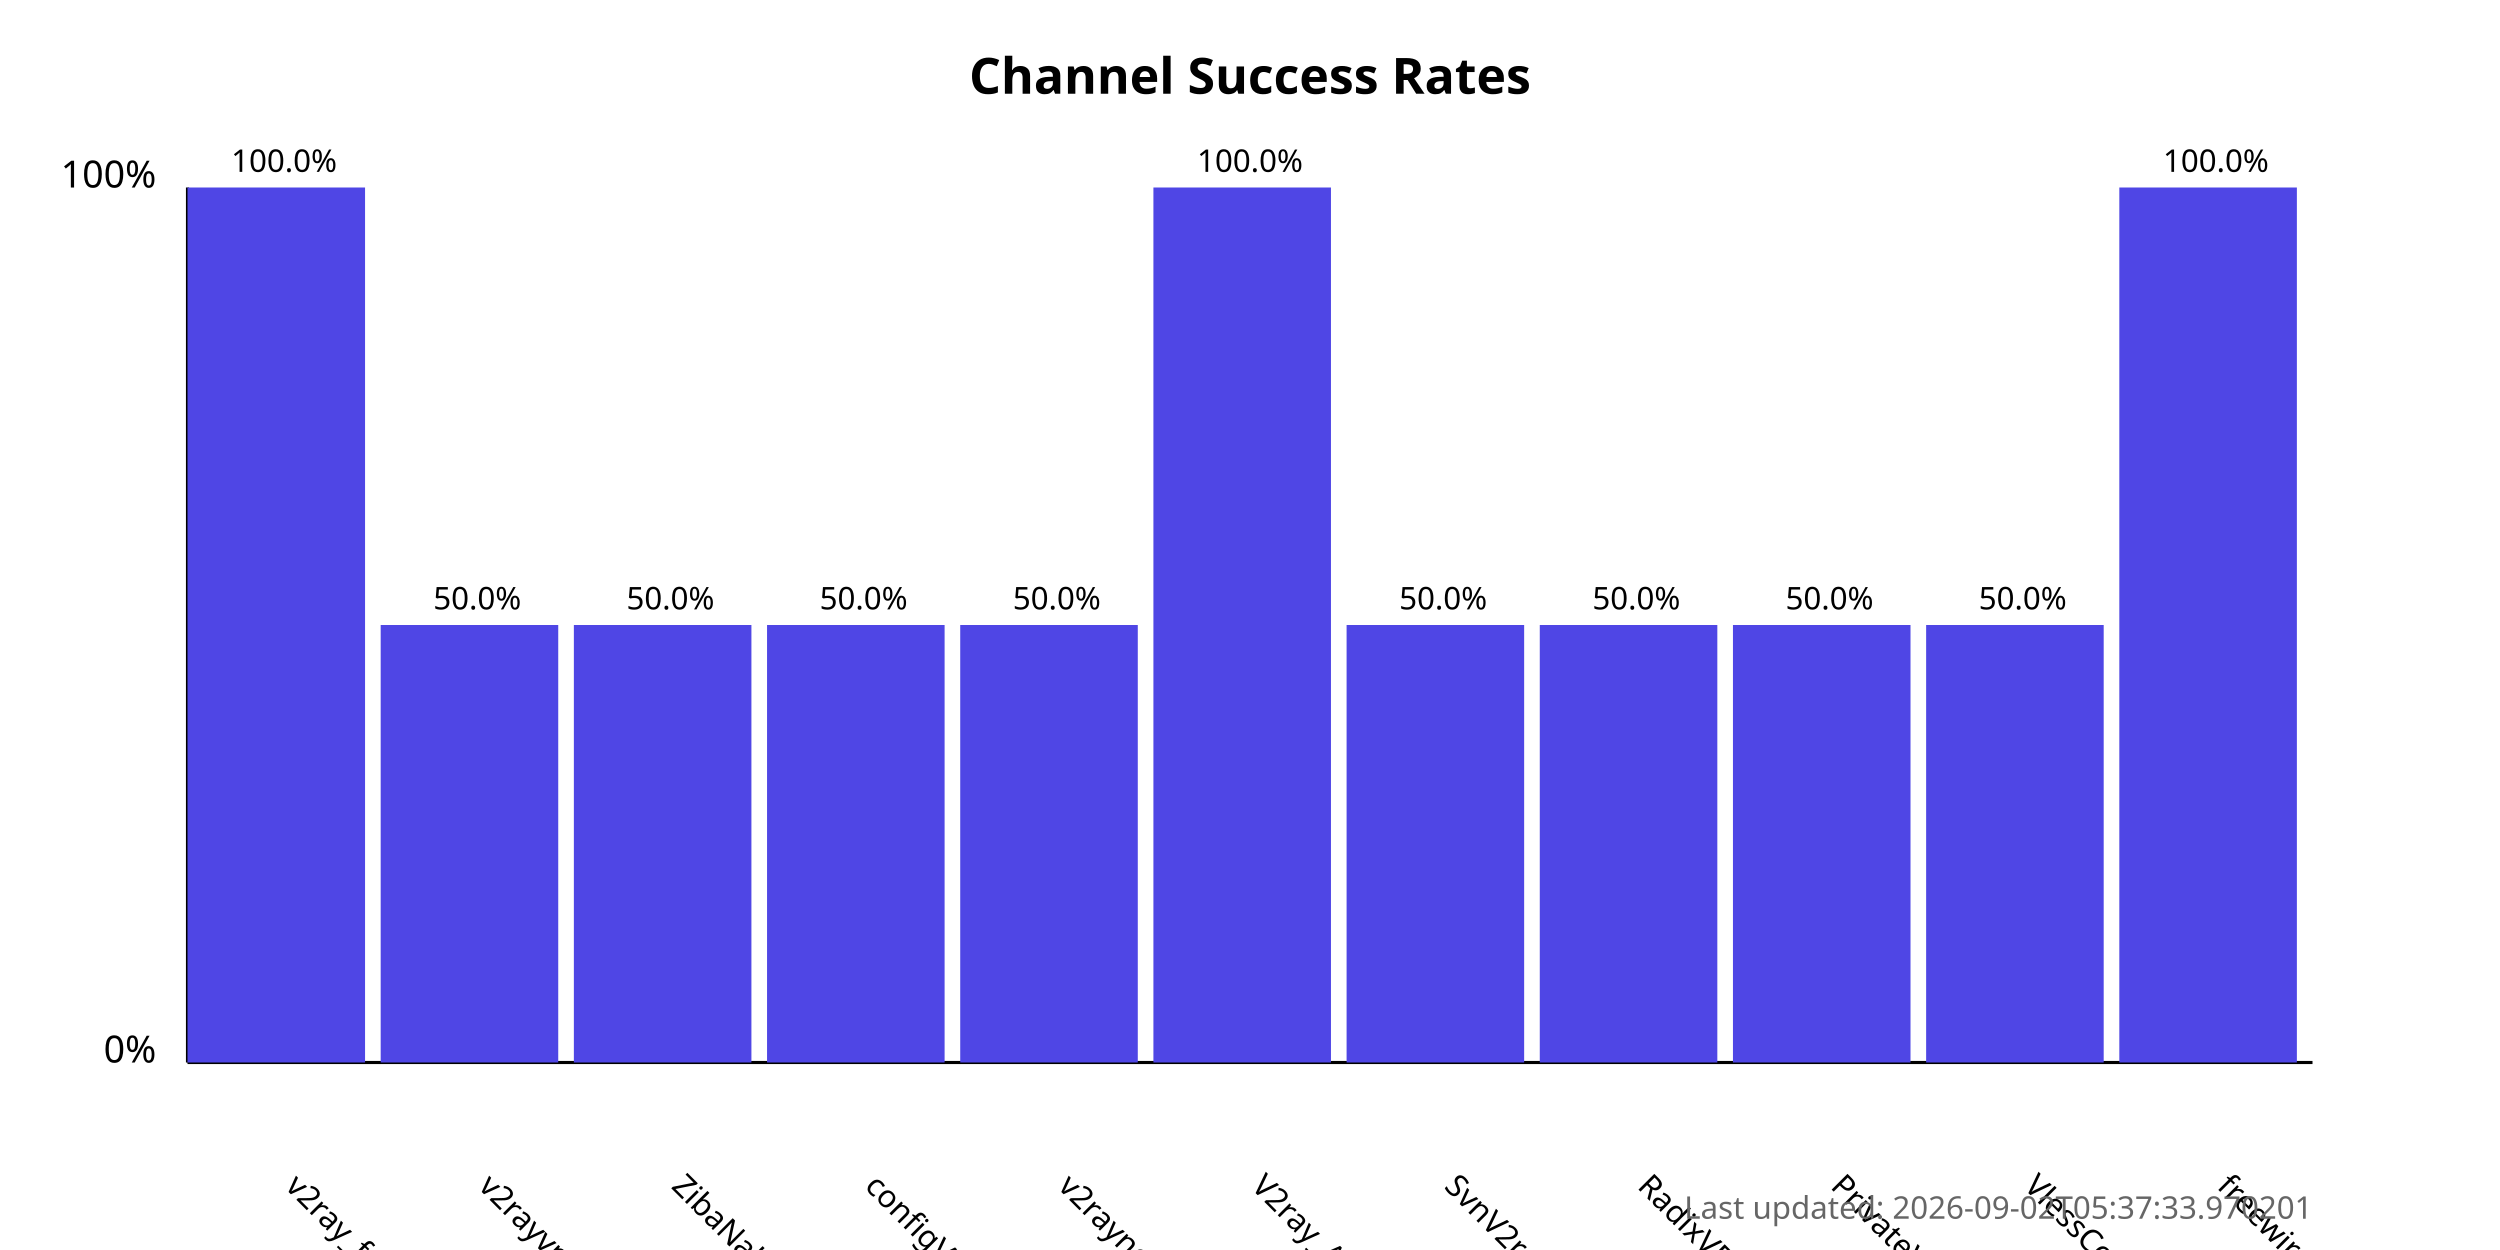
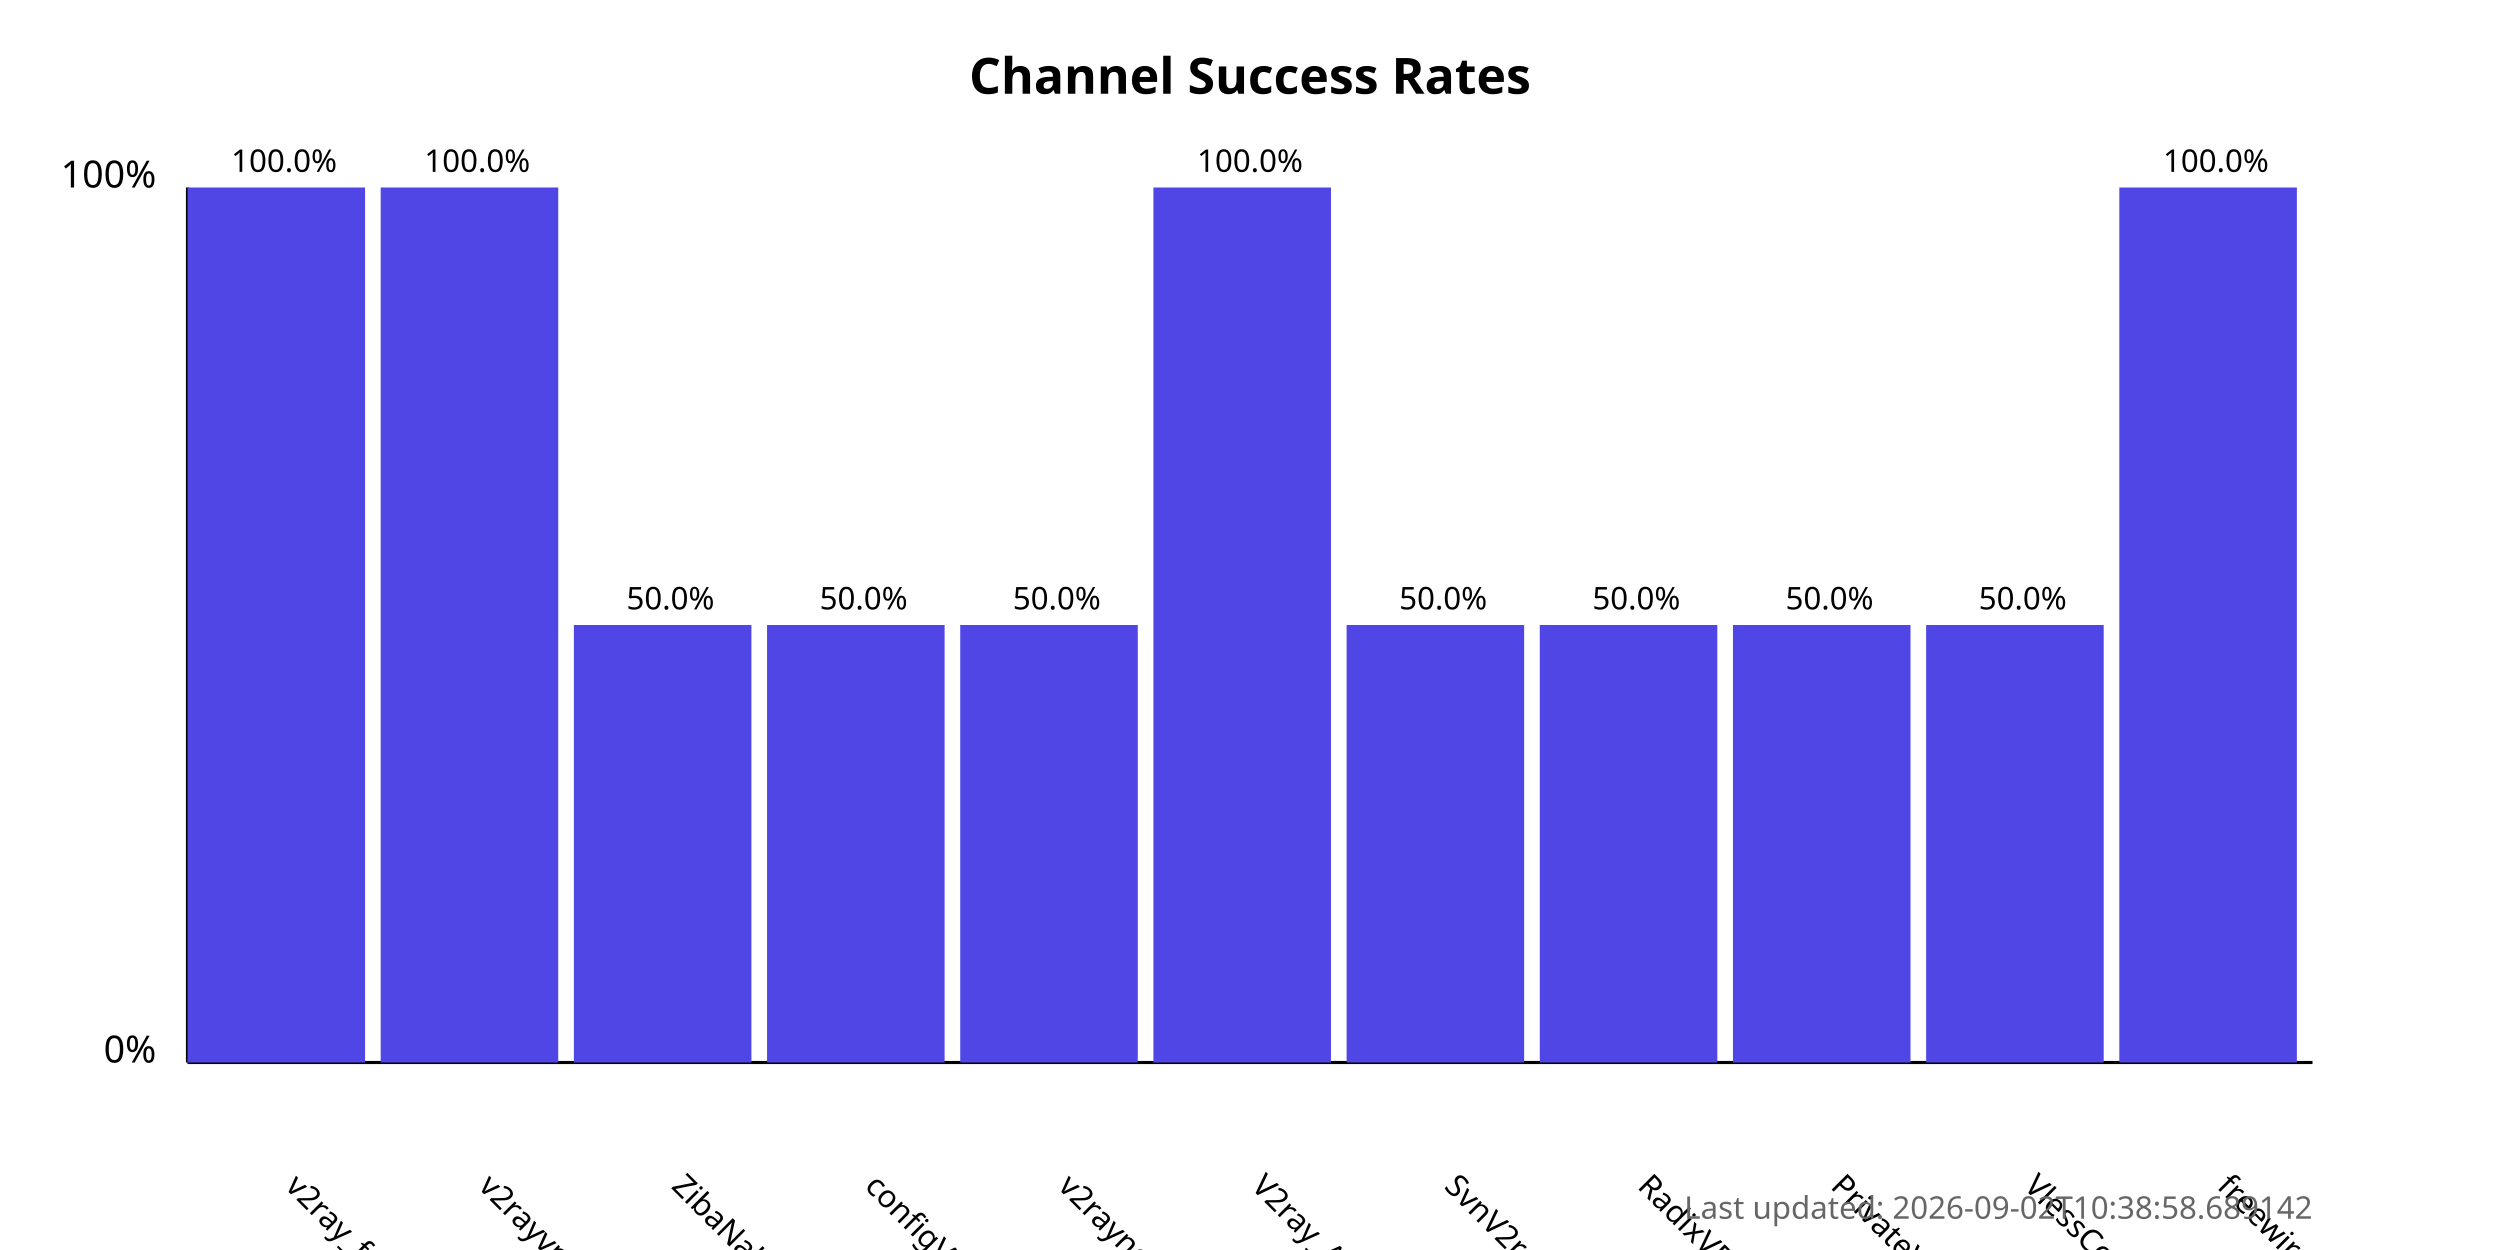
<svg xmlns="http://www.w3.org/2000/svg" width="800" height="400">
  <style>
            .chart-title { font: bold 16px sans-serif; }
            .axis-label { font: 12px sans-serif; }
            .tick-label { font: 10px sans-serif; }
            .bar { fill: #4f46e5; }
            .bar:hover { fill: #6366f1; }
            .timestamp { font: 10px sans-serif; fill: #666; }
        </style>
  <text x="400.0" y="30" text-anchor="middle" class="chart-title">
            Channel Success Rates
        </text>
  <line x1="60" y1="340" x2="60" y2="60" stroke="black" stroke-width="1" />
  <line x1="60" y1="340" x2="740" y2="340" stroke="black" stroke-width="1" />
  <text x="50" y="340" text-anchor="end" class="axis-label">0%</text>
  <text x="50" y="60" text-anchor="end" class="axis-label">100%</text>
  <g>
    <rect x="60" y="60.0" width="56.818" height="280.0" class="bar" />
    <text x="90.909" y="380" transform="rotate(45, 90.90909, 380)" text-anchor="start" class="tick-label">
                v2ray_free_conf
            </text>
    <text x="90.909" y="55.0" text-anchor="middle" class="tick-label">
                100.0%
            </text>
  </g>
  <g>
-     <rect x="121.818" y="200.0" width="56.818" height="140.0" class="bar" />
+     <rect x="121.818" y="60.0" width="56.818" height="280.0" class="bar" />
    <text x="152.727" y="380" transform="rotate(45, 152.7273, 380)" text-anchor="start" class="tick-label">
                v2rayvpno
            </text>
-     <text x="152.727" y="195.0" text-anchor="middle" class="tick-label">
-                 50.0%
+     <text x="152.727" y="55.0" text-anchor="middle" class="tick-label">
+                 100.0%
            </text>
  </g>
  <g>
    <rect x="183.636" y="200.0" width="56.818" height="140.0" class="bar" />
    <text x="214.545" y="380" transform="rotate(45, 214.5455, 380)" text-anchor="start" class="tick-label">
                ZibaNabz
            </text>
    <text x="214.545" y="195.0" text-anchor="middle" class="tick-label">
                50.0%
            </text>
  </g>
  <g>
    <rect x="245.455" y="200.0" width="56.818" height="140.0" class="bar" />
    <text x="276.364" y="380" transform="rotate(45, 276.3636, 380)" text-anchor="start" class="tick-label">
                configV2rayForFree
            </text>
    <text x="276.364" y="195.0" text-anchor="middle" class="tick-label">
                50.0%
            </text>
  </g>
  <g>
    <rect x="307.273" y="200.0" width="56.818" height="140.0" class="bar" />
    <text x="338.182" y="380" transform="rotate(45, 338.1818, 380)" text-anchor="start" class="tick-label">
                v2rayngvpn
            </text>
    <text x="338.182" y="195.0" text-anchor="middle" class="tick-label">
                50.0%
            </text>
  </g>
  <g>
    <rect x="369.091" y="60.0" width="56.818" height="280.0" class="bar" />
    <text x="400.0" y="380" transform="rotate(45, 400.0, 380)" text-anchor="start" class="tick-label">
                V2ray_Alpha
            </text>
    <text x="400.0" y="55.0" text-anchor="middle" class="tick-label">
                100.0%
            </text>
  </g>
  <g>
    <rect x="430.909" y="200.0" width="56.818" height="140.0" class="bar" />
    <text x="461.818" y="380" transform="rotate(45, 461.8182, 380)" text-anchor="start" class="tick-label">
                SvnV2ray
            </text>
    <text x="461.818" y="195.0" text-anchor="middle" class="tick-label">
                50.0%
            </text>
  </g>
  <g>
    <rect x="492.727" y="200.0" width="56.818" height="140.0" class="bar" />
    <text x="523.636" y="380" transform="rotate(45, 523.6364, 380)" text-anchor="start" class="tick-label">
                RadixVPN
            </text>
    <text x="523.636" y="195.0" text-anchor="middle" class="tick-label">
                50.0%
            </text>
  </g>
  <g>
    <rect x="554.545" y="200.0" width="56.818" height="140.0" class="bar" />
    <text x="585.455" y="380" transform="rotate(45, 585.4545, 380)" text-anchor="start" class="tick-label">
                PrivateVPNs
            </text>
    <text x="585.455" y="195.0" text-anchor="middle" class="tick-label">
                50.0%
            </text>
  </g>
  <g>
    <rect x="616.364" y="200.0" width="56.818" height="140.0" class="bar" />
    <text x="647.273" y="380" transform="rotate(45, 647.2727, 380)" text-anchor="start" class="tick-label">
                VlessConfig
            </text>
    <text x="647.273" y="195.0" text-anchor="middle" class="tick-label">
                50.0%
            </text>
  </g>
  <g>
    <rect x="678.182" y="60.0" width="56.818" height="280.0" class="bar" />
    <text x="709.091" y="380" transform="rotate(45, 709.0909, 380)" text-anchor="start" class="tick-label">
                freewireguard
            </text>
    <text x="709.091" y="55.0" text-anchor="middle" class="tick-label">
                100.0%
            </text>
  </g>
  <text x="740" y="390" text-anchor="end" class="timestamp">
-             Last updated: 2026-09-02T05:37:33.970201
+             Last updated: 2026-09-02T10:38:58.689142
        </text>
</svg>
